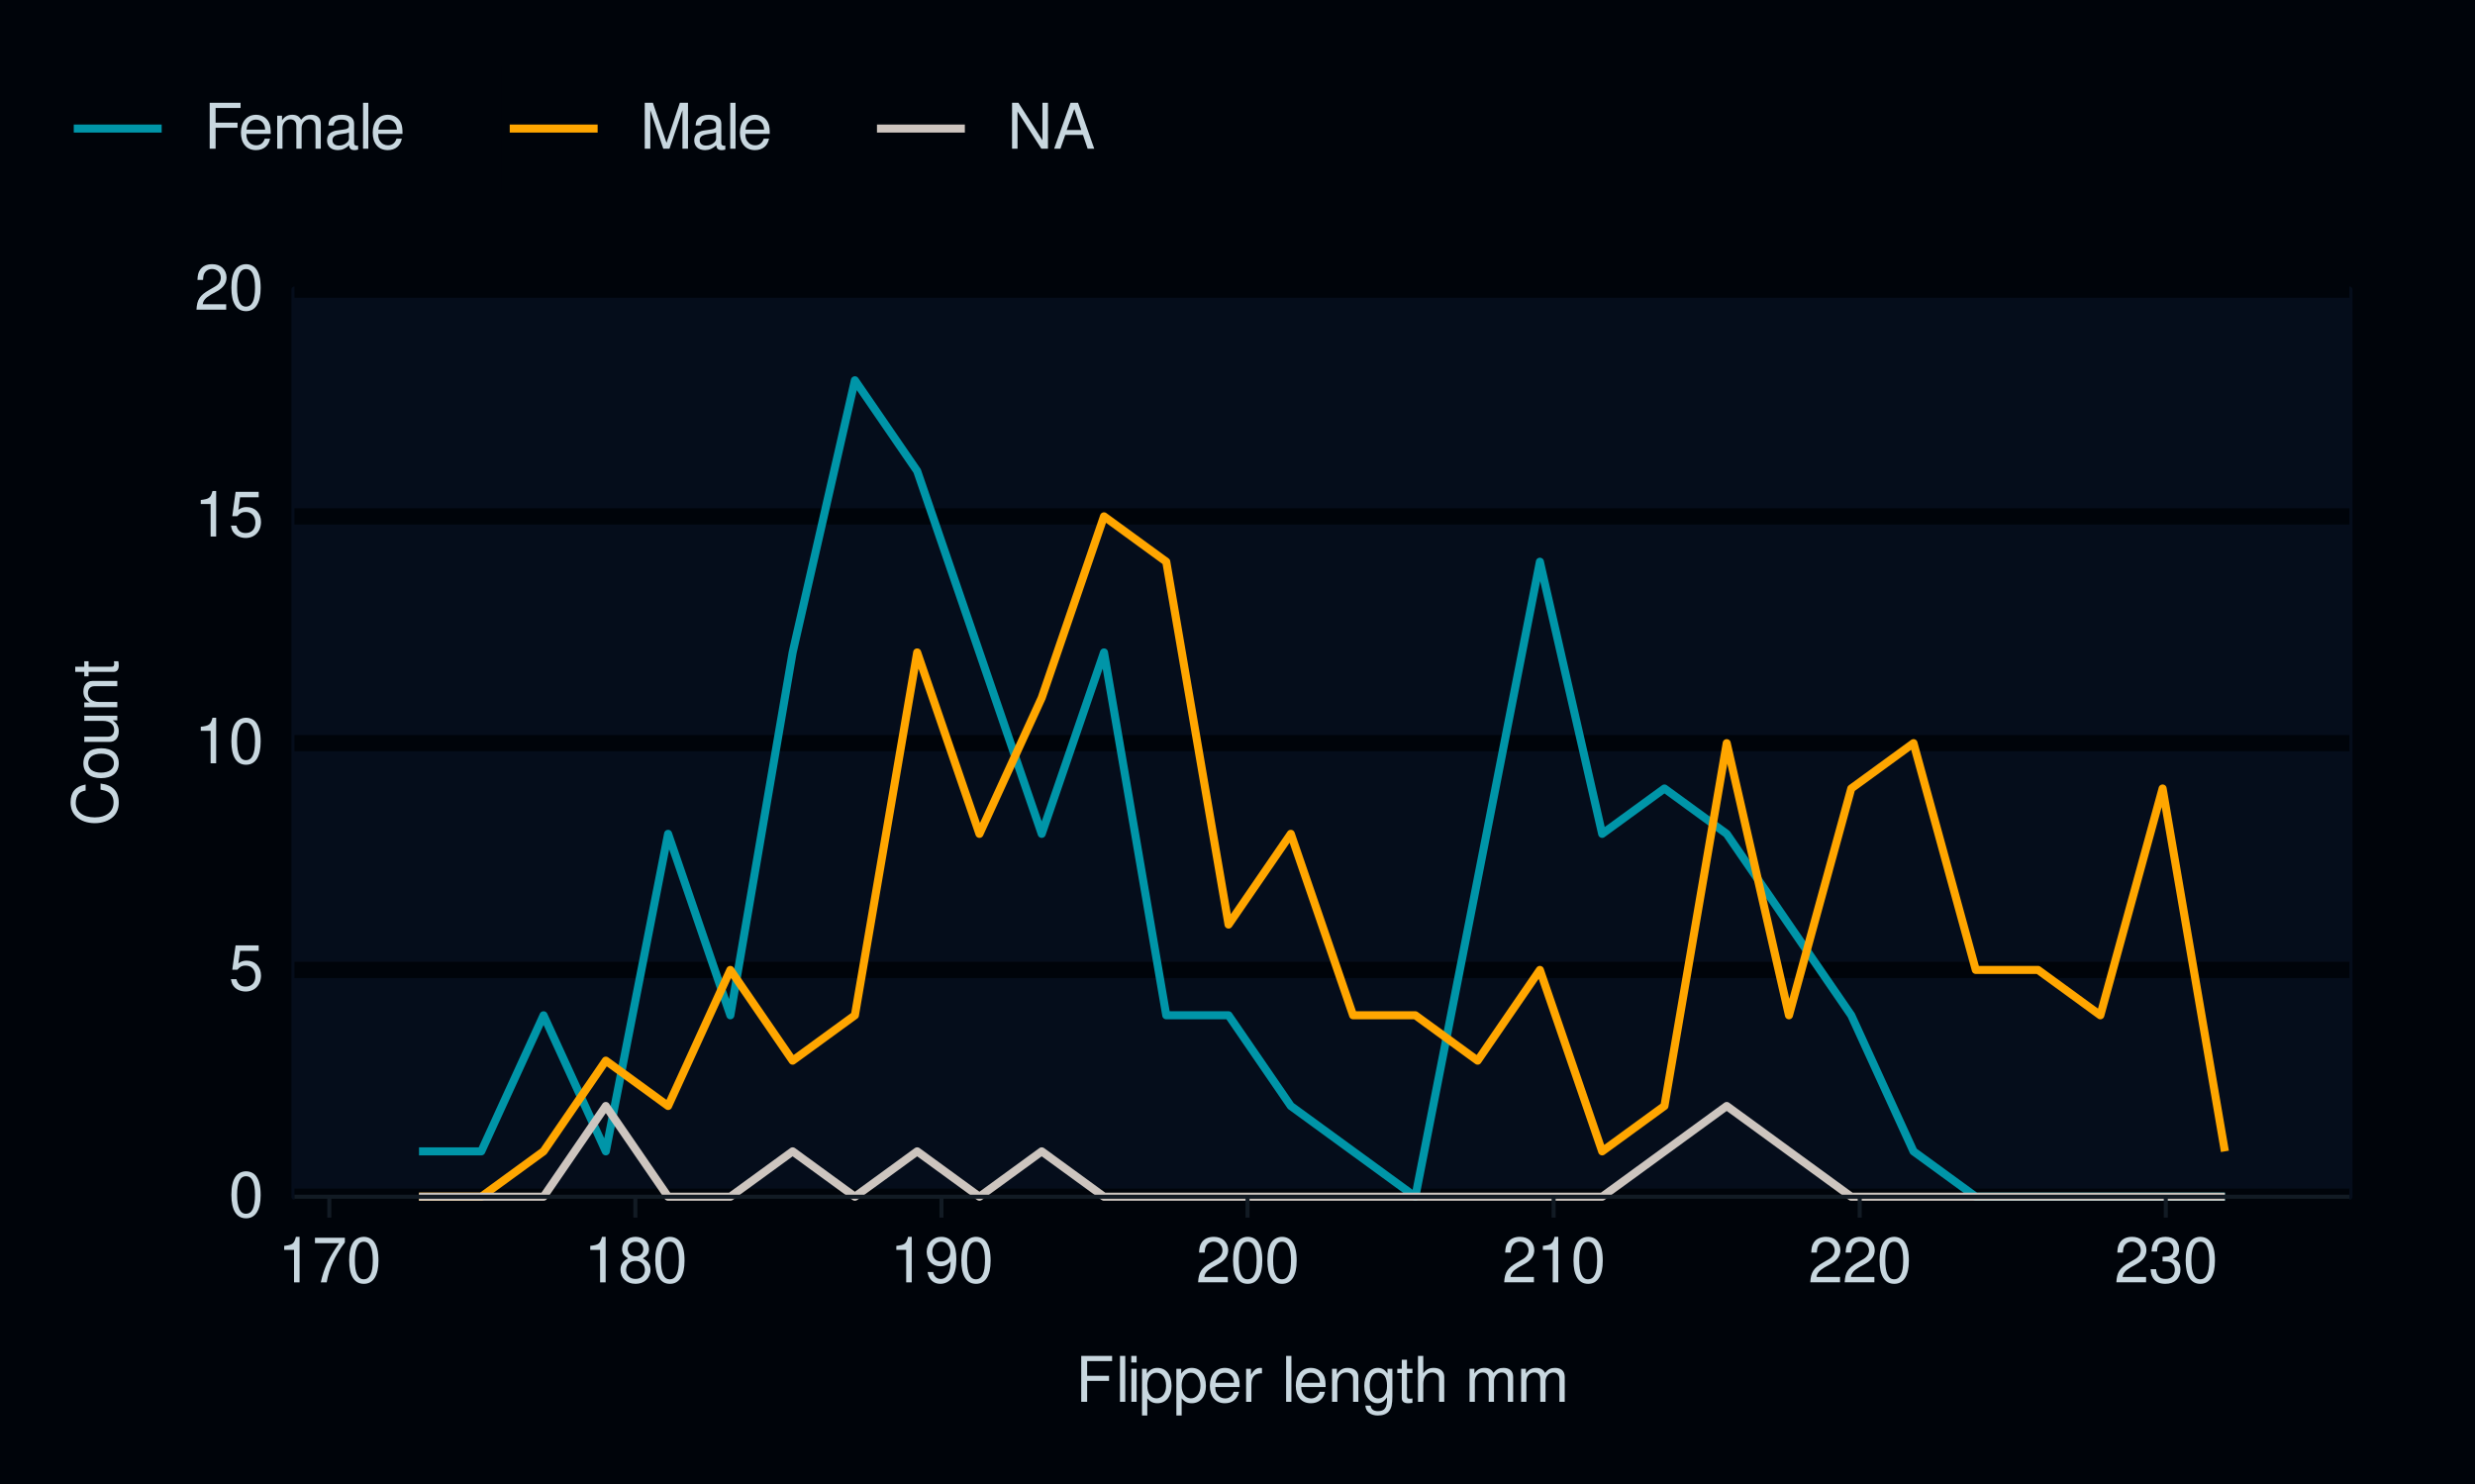
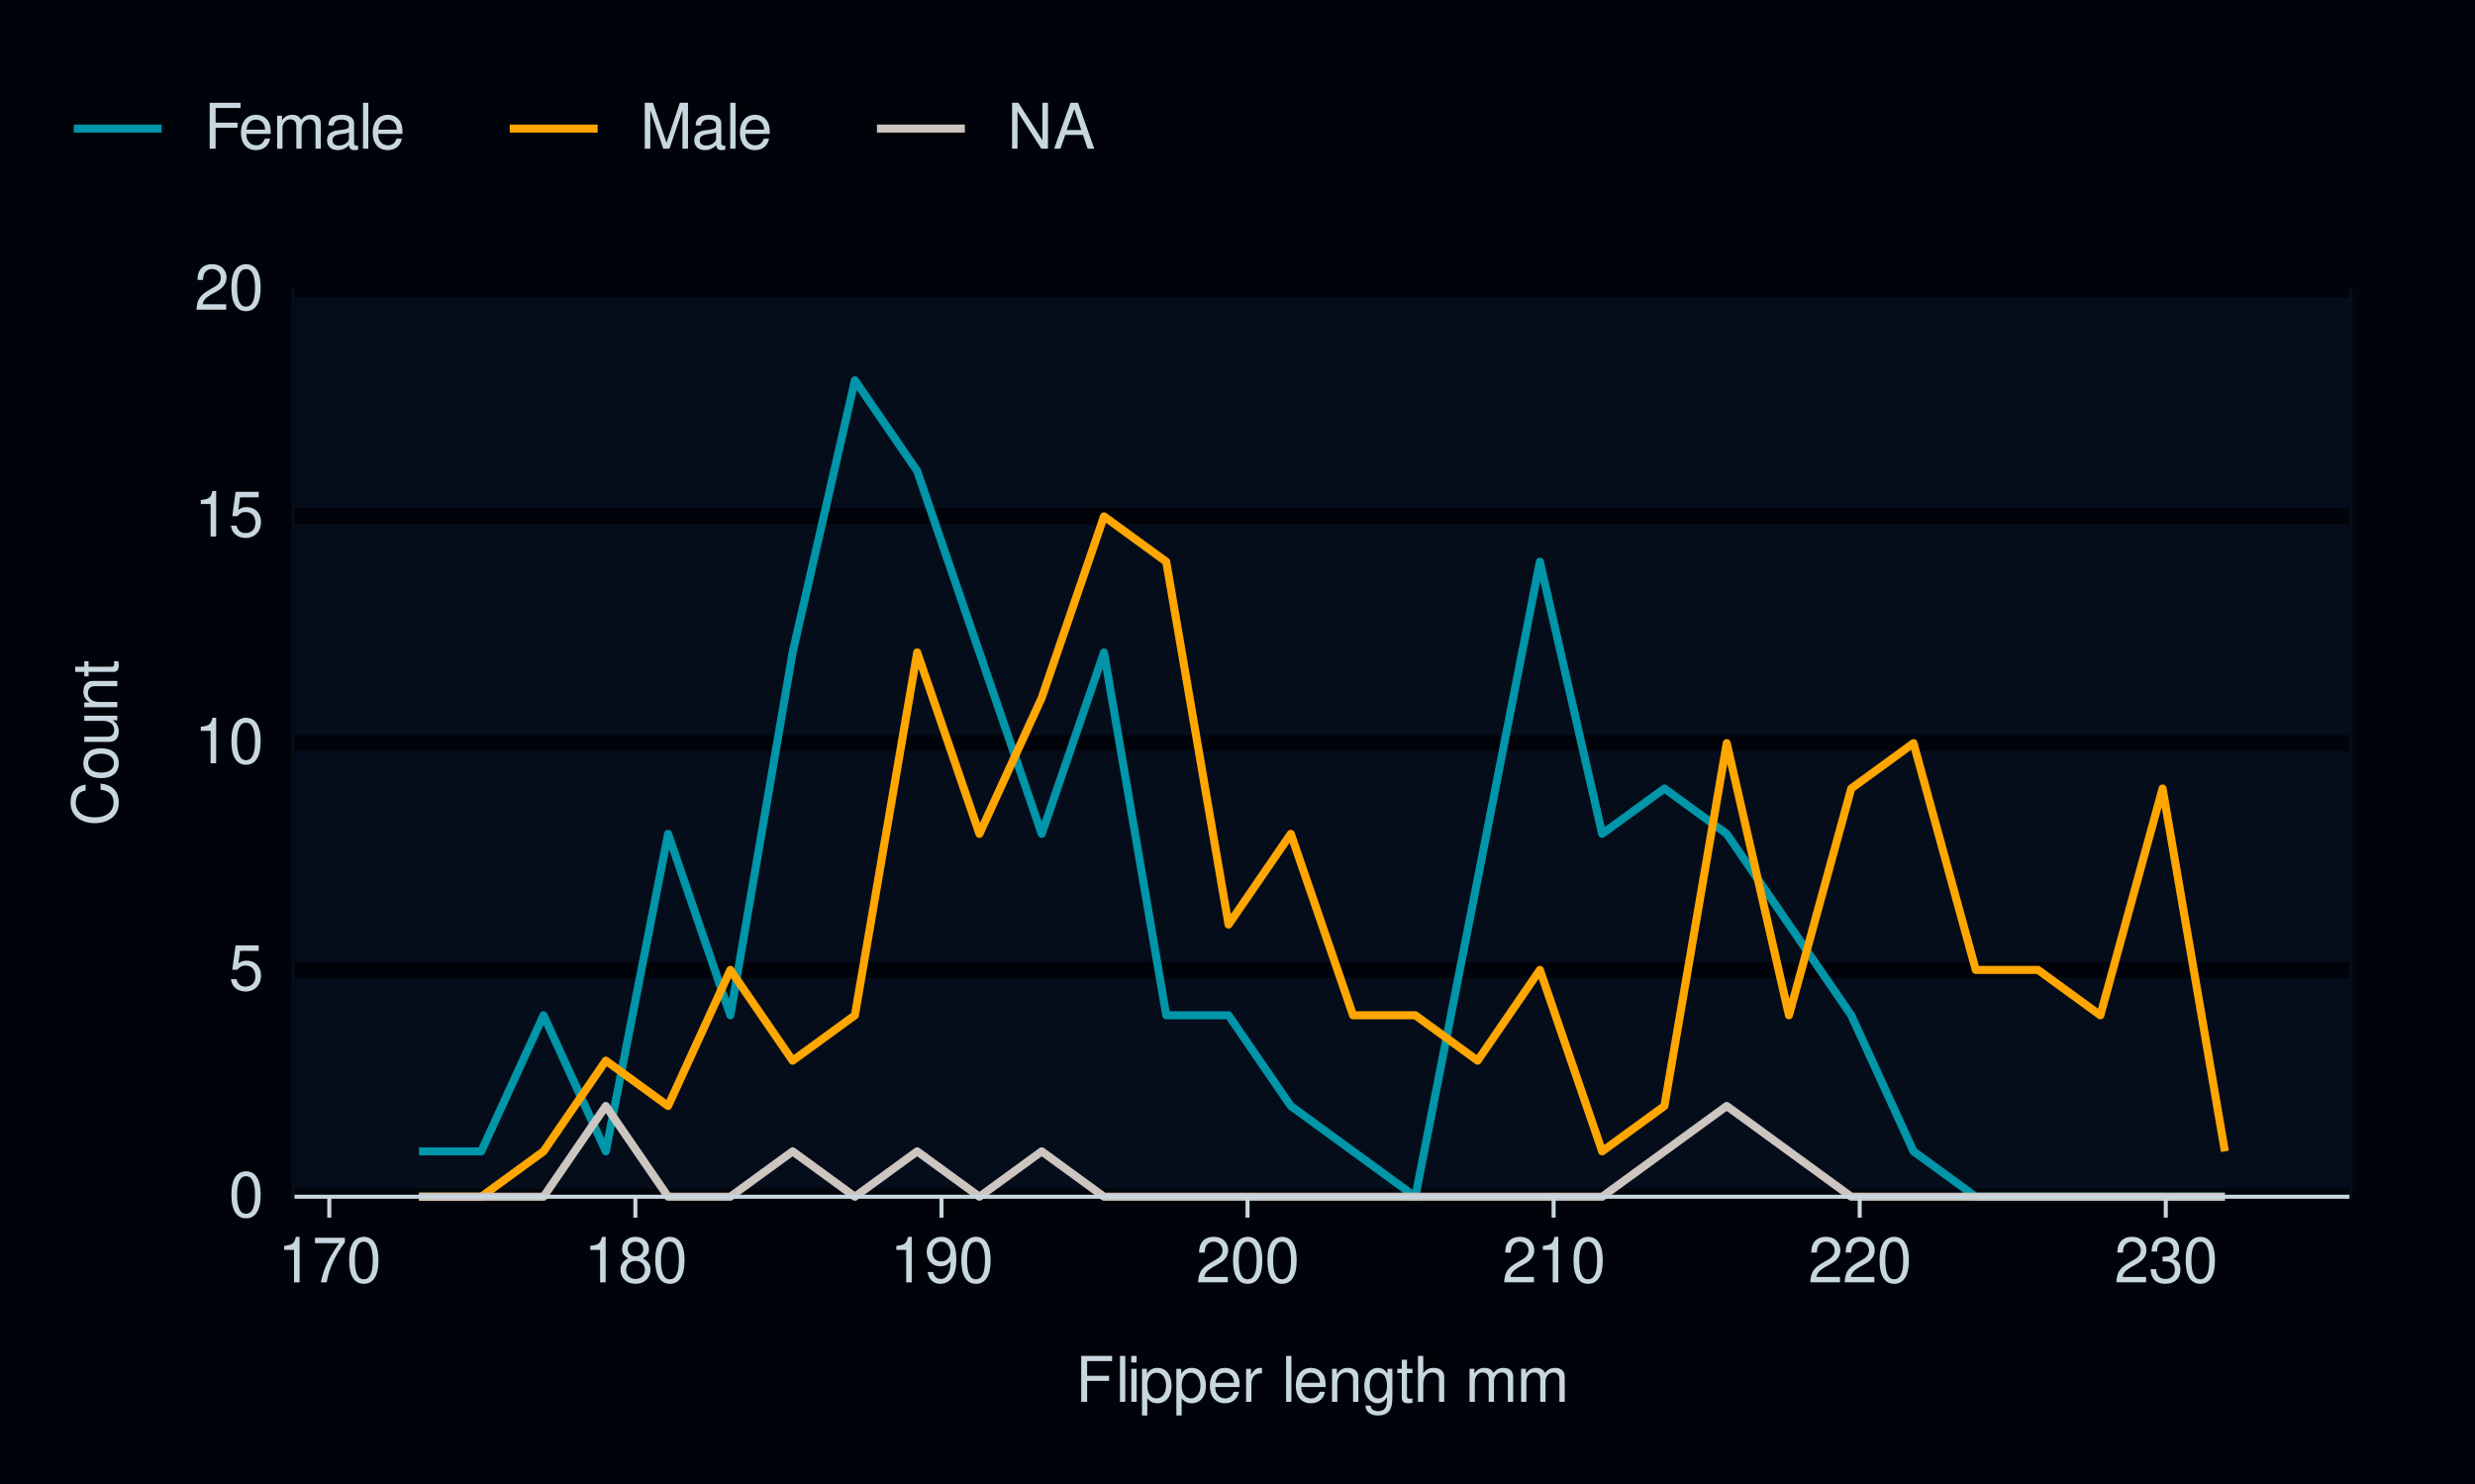
<svg xmlns="http://www.w3.org/2000/svg" xmlns:xlink="http://www.w3.org/1999/xlink" width="432pt" height="259pt" viewBox="0 0 432 259" version="1.1">
  <defs>
    <g>
      <symbol overflow="visible" id="glyph0-0">
        <path style="stroke:none;" d="" />
      </symbol>
      <symbol overflow="visible" id="glyph0-1">
        <path style="stroke:none;" d="M 3.031 -7.953 C 2.297 -7.953 1.641 -7.625 1.234 -7.078 C 0.719 -6.375 0.469 -5.328 0.469 -3.844 C 0.469 -1.172 1.359 0.25 3.031 0.25 C 4.672 0.25 5.578 -1.172 5.578 -3.781 C 5.578 -5.328 5.328 -6.359 4.812 -7.078 C 4.406 -7.641 3.766 -7.953 3.031 -7.953 Z M 3.031 -7.094 C 4.062 -7.094 4.594 -6.031 4.594 -3.875 C 4.594 -1.609 4.078 -0.547 3 -0.547 C 1.984 -0.547 1.469 -1.656 1.469 -3.844 C 1.469 -6.031 1.984 -7.094 3.031 -7.094 Z M 3.031 -7.094 " />
      </symbol>
      <symbol overflow="visible" id="glyph0-2">
        <path style="stroke:none;" d="M 5.234 -7.797 L 1.203 -7.797 L 0.625 -3.547 L 1.516 -3.547 C 1.969 -4.094 2.344 -4.281 2.953 -4.281 C 4 -4.281 4.656 -3.562 4.656 -2.406 C 4.656 -1.281 4 -0.609 2.953 -0.609 C 2.094 -0.609 1.578 -1.031 1.359 -1.906 L 0.391 -1.906 C 0.516 -1.281 0.625 -0.969 0.859 -0.688 C 1.297 -0.094 2.094 0.25 2.969 0.25 C 4.547 0.25 5.641 -0.891 5.641 -2.547 C 5.641 -4.078 4.625 -5.141 3.125 -5.141 C 2.578 -5.141 2.141 -5 1.688 -4.656 L 1.984 -6.844 L 5.234 -6.844 Z M 5.234 -7.797 " />
      </symbol>
      <symbol overflow="visible" id="glyph0-3">
        <path style="stroke:none;" d="M 2.844 -5.672 L 2.844 0 L 3.812 0 L 3.812 -7.953 L 3.172 -7.953 C 2.844 -6.734 2.625 -6.562 1.125 -6.375 L 1.125 -5.672 Z M 2.844 -5.672 " />
      </symbol>
      <symbol overflow="visible" id="glyph0-4">
        <path style="stroke:none;" d="M 5.562 -0.953 L 1.469 -0.953 C 1.562 -1.609 1.906 -2.031 2.875 -2.625 L 3.969 -3.234 C 5.062 -3.844 5.625 -4.656 5.625 -5.625 C 5.625 -6.297 5.359 -6.906 4.891 -7.344 C 4.438 -7.75 3.859 -7.953 3.125 -7.953 C 2.141 -7.953 1.391 -7.594 0.969 -6.922 C 0.688 -6.5 0.578 -6 0.547 -5.203 L 1.516 -5.203 C 1.547 -5.734 1.609 -6.062 1.75 -6.328 C 2 -6.812 2.516 -7.109 3.094 -7.109 C 3.969 -7.109 4.625 -6.469 4.625 -5.609 C 4.625 -4.969 4.266 -4.422 3.578 -4.031 L 2.562 -3.438 C 0.938 -2.5 0.469 -1.75 0.375 -0.016 L 5.562 -0.016 Z M 5.562 -0.953 " />
      </symbol>
      <symbol overflow="visible" id="glyph0-5">
        <path style="stroke:none;" d="M 5.719 -7.797 L 0.5 -7.797 L 0.5 -6.844 L 4.719 -6.844 C 2.859 -4.188 2.094 -2.562 1.516 0 L 2.547 0 C 2.984 -2.5 3.953 -4.641 5.719 -6.984 Z M 5.719 -7.797 " />
      </symbol>
      <symbol overflow="visible" id="glyph0-6">
        <path style="stroke:none;" d="M 4.297 -4.188 C 5.109 -4.688 5.375 -5.078 5.375 -5.828 C 5.375 -7.078 4.406 -7.953 3.031 -7.953 C 1.656 -7.953 0.688 -7.078 0.688 -5.844 C 0.688 -5.078 0.938 -4.703 1.734 -4.188 C 0.844 -3.734 0.406 -3.094 0.406 -2.219 C 0.406 -0.766 1.469 0.25 3.031 0.25 C 4.562 0.25 5.641 -0.766 5.641 -2.219 C 5.641 -3.094 5.203 -3.734 4.297 -4.188 Z M 3.031 -7.094 C 3.844 -7.094 4.375 -6.594 4.375 -5.812 C 4.375 -5.062 3.844 -4.562 3.031 -4.562 C 2.203 -4.562 1.672 -5.062 1.672 -5.828 C 1.672 -6.594 2.203 -7.094 3.031 -7.094 Z M 3.031 -3.75 C 4 -3.75 4.656 -3.109 4.656 -2.188 C 4.656 -1.234 4 -0.609 3 -0.609 C 2.062 -0.609 1.391 -1.25 1.391 -2.172 C 1.391 -3.125 2.047 -3.75 3.031 -3.75 Z M 3.031 -3.75 " />
      </symbol>
      <symbol overflow="visible" id="glyph0-7">
        <path style="stroke:none;" d="M 0.578 -1.812 C 0.766 -0.516 1.609 0.25 2.797 0.25 C 3.656 0.25 4.438 -0.172 4.891 -0.875 C 5.375 -1.656 5.594 -2.625 5.594 -4.062 C 5.594 -5.406 5.406 -6.266 4.938 -6.969 C 4.516 -7.609 3.828 -7.953 2.969 -7.953 C 1.484 -7.953 0.422 -6.844 0.422 -5.297 C 0.422 -3.844 1.406 -2.812 2.812 -2.812 C 3.547 -2.812 4.109 -3.062 4.594 -3.672 C 4.594 -1.688 3.969 -0.609 2.859 -0.609 C 2.172 -0.609 1.703 -1.047 1.547 -1.812 Z M 2.953 -7.109 C 3.859 -7.109 4.547 -6.344 4.547 -5.328 C 4.547 -4.344 3.891 -3.656 2.922 -3.656 C 1.984 -3.656 1.406 -4.328 1.406 -5.375 C 1.406 -6.375 2.062 -7.109 2.953 -7.109 Z M 2.953 -7.109 " />
      </symbol>
      <symbol overflow="visible" id="glyph0-8">
        <path style="stroke:none;" d="M 2.438 -3.656 L 2.953 -3.656 C 4.016 -3.656 4.578 -3.172 4.578 -2.219 C 4.578 -1.203 3.969 -0.609 2.969 -0.609 C 1.906 -0.609 1.391 -1.141 1.312 -2.312 L 0.359 -2.312 C 0.391 -1.672 0.5 -1.25 0.688 -0.906 C 1.094 -0.125 1.859 0.25 2.922 0.25 C 4.531 0.25 5.562 -0.719 5.562 -2.219 C 5.562 -3.234 5.188 -3.781 4.25 -4.109 C 4.969 -4.406 5.328 -4.969 5.328 -5.766 C 5.328 -7.125 4.438 -7.953 2.953 -7.953 C 1.391 -7.953 0.547 -7.078 0.516 -5.391 L 1.484 -5.391 C 1.5 -5.875 1.547 -6.156 1.656 -6.391 C 1.875 -6.844 2.359 -7.109 2.969 -7.109 C 3.828 -7.109 4.344 -6.594 4.344 -5.734 C 4.344 -5.172 4.141 -4.828 3.719 -4.641 C 3.453 -4.531 3.109 -4.484 2.438 -4.484 Z M 2.438 -3.656 " />
      </symbol>
      <symbol overflow="visible" id="glyph0-9">
        <path style="stroke:none;" d="M 2.016 -3.656 L 5.844 -3.656 L 5.844 -4.547 L 2.016 -4.547 L 2.016 -7.109 L 6.375 -7.109 L 6.375 -8.016 L 0.984 -8.016 L 0.984 0 L 2.016 0 Z M 2.016 -3.656 " />
      </symbol>
      <symbol overflow="visible" id="glyph0-10">
        <path style="stroke:none;" d="M 1.672 -8.016 L 0.75 -8.016 L 0.75 0 L 1.672 0 Z M 1.672 -8.016 " />
      </symbol>
      <symbol overflow="visible" id="glyph0-11">
        <path style="stroke:none;" d="M 1.656 -5.766 L 0.734 -5.766 L 0.734 0 L 1.656 0 Z M 1.656 -8.016 L 0.719 -8.016 L 0.719 -6.859 L 1.656 -6.859 Z M 1.656 -8.016 " />
      </symbol>
      <symbol overflow="visible" id="glyph0-12">
        <path style="stroke:none;" d="M 0.594 2.391 L 1.516 2.391 L 1.516 -0.609 C 2 -0.016 2.547 0.25 3.281 0.25 C 4.781 0.25 5.75 -0.953 5.75 -2.781 C 5.75 -4.719 4.812 -5.922 3.281 -5.922 C 2.5 -5.922 1.875 -5.578 1.438 -4.891 L 1.438 -5.766 L 0.594 -5.766 Z M 3.125 -5.078 C 4.141 -5.078 4.797 -4.188 4.797 -2.812 C 4.797 -1.5 4.125 -0.609 3.125 -0.609 C 2.141 -0.609 1.516 -1.484 1.516 -2.844 C 1.516 -4.188 2.141 -5.078 3.125 -5.078 Z M 3.125 -5.078 " />
      </symbol>
      <symbol overflow="visible" id="glyph0-13">
        <path style="stroke:none;" d="M 5.641 -2.578 C 5.641 -3.453 5.578 -3.984 5.406 -4.406 C 5.031 -5.359 4.156 -5.922 3.078 -5.922 C 1.469 -5.922 0.438 -4.703 0.438 -2.812 C 0.438 -0.906 1.438 0.25 3.062 0.25 C 4.375 0.25 5.297 -0.5 5.516 -1.75 L 4.594 -1.75 C 4.344 -0.984 3.828 -0.594 3.094 -0.594 C 2.516 -0.594 2.016 -0.859 1.703 -1.344 C 1.484 -1.672 1.406 -2 1.391 -2.578 Z M 1.422 -3.328 C 1.5 -4.391 2.141 -5.078 3.062 -5.078 C 4 -5.078 4.656 -4.359 4.656 -3.328 Z M 1.422 -3.328 " />
      </symbol>
      <symbol overflow="visible" id="glyph0-14">
        <path style="stroke:none;" d="M 0.766 -5.766 L 0.766 0 L 1.688 0 L 1.688 -2.984 C 1.688 -4.375 2.266 -5 3.531 -4.969 L 3.531 -5.891 C 3.375 -5.922 3.281 -5.922 3.172 -5.922 C 2.578 -5.922 2.141 -5.578 1.609 -4.719 L 1.609 -5.766 Z M 0.766 -5.766 " />
      </symbol>
      <symbol overflow="visible" id="glyph0-15">
        <path style="stroke:none;" d="" />
      </symbol>
      <symbol overflow="visible" id="glyph0-16">
        <path style="stroke:none;" d="M 0.766 -5.766 L 0.766 0 L 1.688 0 L 1.688 -3.172 C 1.688 -4.359 2.312 -5.125 3.25 -5.125 C 3.984 -5.125 4.438 -4.688 4.438 -4 L 4.438 0 L 5.359 0 L 5.359 -4.359 C 5.359 -5.312 4.641 -5.922 3.531 -5.922 C 2.672 -5.922 2.125 -5.594 1.609 -4.797 L 1.609 -5.766 Z M 0.766 -5.766 " />
      </symbol>
      <symbol overflow="visible" id="glyph0-17">
        <path style="stroke:none;" d="M 4.438 -5.766 L 4.438 -4.922 C 3.984 -5.625 3.469 -5.922 2.75 -5.922 C 1.359 -5.922 0.391 -4.625 0.391 -2.781 C 0.391 -1.812 0.609 -1.109 1.109 -0.531 C 1.547 -0.016 2.094 0.25 2.688 0.25 C 3.375 0.25 3.875 -0.062 4.359 -0.781 L 4.359 -0.484 C 4.359 1.062 3.922 1.625 2.781 1.625 C 2 1.625 1.594 1.312 1.5 0.656 L 0.578 0.656 C 0.656 1.734 1.5 2.391 2.766 2.391 C 3.609 2.391 4.312 2.125 4.688 1.656 C 5.125 1.125 5.297 0.406 5.297 -0.953 L 5.297 -5.766 Z M 2.844 -5.078 C 3.812 -5.078 4.359 -4.266 4.359 -2.812 C 4.359 -1.406 3.797 -0.594 2.844 -0.594 C 1.891 -0.594 1.344 -1.422 1.344 -2.844 C 1.344 -4.25 1.891 -5.078 2.844 -5.078 Z M 2.844 -5.078 " />
      </symbol>
      <symbol overflow="visible" id="glyph0-18">
        <path style="stroke:none;" d="M 2.797 -5.766 L 1.844 -5.766 L 1.844 -7.344 L 0.938 -7.344 L 0.938 -5.766 L 0.156 -5.766 L 0.156 -5.016 L 0.938 -5.016 L 0.938 -0.656 C 0.938 -0.062 1.328 0.25 2.047 0.25 C 2.281 0.25 2.484 0.234 2.797 0.172 L 2.797 -0.594 C 2.656 -0.562 2.547 -0.547 2.359 -0.547 C 1.953 -0.547 1.844 -0.656 1.844 -1.062 L 1.844 -5.016 L 2.797 -5.016 Z M 2.797 -5.766 " />
      </symbol>
      <symbol overflow="visible" id="glyph0-19">
        <path style="stroke:none;" d="M 0.766 -8.016 L 0.766 0 L 1.688 0 L 1.688 -3.172 C 1.688 -4.359 2.297 -5.125 3.25 -5.125 C 3.547 -5.125 3.844 -5.031 4.062 -4.875 C 4.328 -4.672 4.438 -4.406 4.438 -4 L 4.438 0 L 5.344 0 L 5.344 -4.359 C 5.344 -5.328 4.656 -5.922 3.531 -5.922 C 2.719 -5.922 2.219 -5.672 1.688 -4.969 L 1.688 -8.016 Z M 0.766 -8.016 " />
      </symbol>
      <symbol overflow="visible" id="glyph0-20">
        <path style="stroke:none;" d="M 0.766 -5.766 L 0.766 0 L 1.688 0 L 1.688 -3.625 C 1.688 -4.453 2.297 -5.125 3.047 -5.125 C 3.734 -5.125 4.109 -4.703 4.109 -3.969 L 4.109 0 L 5.031 0 L 5.031 -3.625 C 5.031 -4.453 5.641 -5.125 6.391 -5.125 C 7.062 -5.125 7.453 -4.703 7.453 -3.969 L 7.453 0 L 8.375 0 L 8.375 -4.328 C 8.375 -5.359 7.781 -5.922 6.703 -5.922 C 5.938 -5.922 5.484 -5.703 4.938 -5.047 C 4.594 -5.672 4.141 -5.922 3.391 -5.922 C 2.625 -5.922 2.094 -5.641 1.609 -4.953 L 1.609 -5.766 Z M 0.766 -5.766 " />
      </symbol>
      <symbol overflow="visible" id="glyph0-21">
        <path style="stroke:none;" d="M 5.891 -0.531 C 5.781 -0.516 5.734 -0.516 5.688 -0.516 C 5.375 -0.516 5.188 -0.688 5.188 -0.969 L 5.188 -4.359 C 5.188 -5.375 4.438 -5.922 3.031 -5.922 C 2.172 -5.922 1.5 -5.688 1.109 -5.266 C 0.844 -4.969 0.734 -4.625 0.719 -4.062 L 1.641 -4.062 C 1.719 -4.766 2.141 -5.078 2.984 -5.078 C 3.828 -5.078 4.281 -4.781 4.281 -4.219 L 4.281 -3.984 C 4.266 -3.594 4.062 -3.438 3.328 -3.344 C 2.031 -3.172 1.828 -3.141 1.469 -2.984 C 0.797 -2.703 0.469 -2.203 0.469 -1.453 C 0.469 -0.406 1.188 0.25 2.359 0.25 C 3.078 0.25 3.656 0 4.312 -0.594 C 4.375 0 4.656 0.25 5.266 0.25 C 5.453 0.25 5.578 0.234 5.891 0.156 Z M 4.281 -1.812 C 4.281 -1.5 4.188 -1.312 3.922 -1.062 C 3.547 -0.719 3.094 -0.547 2.547 -0.547 C 1.844 -0.547 1.422 -0.891 1.422 -1.469 C 1.422 -2.078 1.812 -2.391 2.812 -2.531 C 3.781 -2.656 3.969 -2.703 4.281 -2.844 Z M 4.281 -1.812 " />
      </symbol>
      <symbol overflow="visible" id="glyph0-22">
        <path style="stroke:none;" d="M 5.141 0 L 7.406 -6.719 L 7.406 0 L 8.375 0 L 8.375 -8.016 L 6.953 -8.016 L 4.625 -1.031 L 2.25 -8.016 L 0.828 -8.016 L 0.828 0 L 1.797 0 L 1.797 -6.719 L 4.062 0 Z M 5.141 0 " />
      </symbol>
      <symbol overflow="visible" id="glyph0-23">
        <path style="stroke:none;" d="M 7.109 -8.016 L 6.141 -8.016 L 6.141 -1.469 L 1.953 -8.016 L 0.844 -8.016 L 0.844 0 L 1.797 0 L 1.797 -6.5 L 5.953 0 L 7.109 0 Z M 7.109 -8.016 " />
      </symbol>
      <symbol overflow="visible" id="glyph0-24">
        <path style="stroke:none;" d="M 5.219 -2.406 L 6.031 0 L 7.188 0 L 4.359 -8.016 L 3.047 -8.016 L 0.188 0 L 1.281 0 L 2.125 -2.406 Z M 4.922 -3.266 L 2.375 -3.266 L 3.703 -6.922 Z M 4.922 -3.266 " />
      </symbol>
      <symbol overflow="visible" id="glyph1-0">
        <path style="stroke:none;" d="" />
      </symbol>
      <symbol overflow="visible" id="glyph1-1">
        <path style="stroke:none;" d="M -5.531 -7.281 C -7.297 -6.969 -8.156 -5.953 -8.156 -4.188 C -8.156 -3.109 -7.812 -2.25 -7.156 -1.656 C -6.359 -0.922 -5.219 -0.531 -3.922 -0.531 C -2.594 -0.531 -1.469 -0.938 -0.688 -1.688 C -0.047 -2.312 0.25 -3.109 0.25 -4.141 C 0.25 -6.109 -0.797 -7.203 -2.922 -7.453 L -2.922 -6.391 C -2.375 -6.297 -2 -6.188 -1.688 -6.031 C -1.016 -5.703 -0.656 -5.016 -0.656 -4.156 C -0.656 -2.562 -1.922 -1.547 -3.922 -1.547 C -5.984 -1.547 -7.25 -2.516 -7.25 -4.062 C -7.25 -4.719 -7.062 -5.328 -6.75 -5.656 C -6.469 -5.953 -6.141 -6.109 -5.531 -6.234 Z M -5.531 -7.281 " />
      </symbol>
      <symbol overflow="visible" id="glyph1-2">
        <path style="stroke:none;" d="M -5.922 -2.984 C -5.922 -1.359 -4.781 -0.391 -2.844 -0.391 C -0.891 -0.391 0.25 -1.359 0.25 -3 C 0.25 -4.625 -0.906 -5.609 -2.797 -5.609 C -4.797 -5.609 -5.922 -4.656 -5.922 -2.984 Z M -5.078 -3 C -5.078 -4.031 -4.234 -4.656 -2.812 -4.656 C -1.438 -4.656 -0.594 -4.016 -0.594 -3 C -0.594 -1.984 -1.438 -1.359 -2.844 -1.359 C -4.234 -1.359 -5.078 -1.984 -5.078 -3 Z M -5.078 -3 " />
      </symbol>
      <symbol overflow="visible" id="glyph1-3">
        <path style="stroke:none;" d="M 0 -5.297 L -5.766 -5.297 L -5.766 -4.391 L -2.5 -4.391 C -1.312 -4.391 -0.547 -3.766 -0.547 -2.812 C -0.547 -2.094 -0.984 -1.625 -1.688 -1.625 L -5.766 -1.625 L -5.766 -0.719 L -1.312 -0.719 C -0.359 -0.719 0.25 -1.438 0.25 -2.547 C 0.25 -3.406 -0.047 -3.938 -0.797 -4.484 L 0 -4.484 Z M 0 -5.297 " />
      </symbol>
      <symbol overflow="visible" id="glyph1-4">
        <path style="stroke:none;" d="M -5.766 -0.766 L 0 -0.766 L 0 -1.688 L -3.172 -1.688 C -4.359 -1.688 -5.125 -2.312 -5.125 -3.25 C -5.125 -3.984 -4.688 -4.438 -4 -4.438 L 0 -4.438 L 0 -5.359 L -4.359 -5.359 C -5.312 -5.359 -5.922 -4.641 -5.922 -3.531 C -5.922 -2.672 -5.594 -2.125 -4.797 -1.609 L -5.766 -1.609 Z M -5.766 -0.766 " />
      </symbol>
      <symbol overflow="visible" id="glyph1-5">
        <path style="stroke:none;" d="M -5.766 -2.797 L -5.766 -1.844 L -7.344 -1.844 L -7.344 -0.938 L -5.766 -0.938 L -5.766 -0.156 L -5.016 -0.156 L -5.016 -0.938 L -0.656 -0.938 C -0.062 -0.938 0.25 -1.328 0.25 -2.047 C 0.25 -2.281 0.234 -2.484 0.172 -2.797 L -0.594 -2.797 C -0.562 -2.656 -0.547 -2.547 -0.547 -2.359 C -0.547 -1.953 -0.656 -1.844 -1.062 -1.844 L -5.016 -1.844 L -5.016 -2.797 Z M -5.766 -2.797 " />
      </symbol>
    </g>
  </defs>
  <g id="surface141">
    <rect x="0" y="0" width="432" height="259" style="fill:rgb(0%,1.569%,3.922%);fill-opacity:1;stroke:none;" />
    <path style="fill:none;stroke-width:1.067;stroke-linecap:round;stroke-linejoin:round;stroke:rgb(0%,1.569%,3.922%);stroke-opacity:1;stroke-miterlimit:10;" d="M 0 259 L 432 259 L 432 0 L 0 0 Z M 0 259 " />
    <path style="fill-rule:nonzero;fill:rgb(1.961%,5.098%,10.588%);fill-opacity:1;stroke-width:1.067;stroke-linecap:round;stroke-linejoin:round;stroke:rgb(1.961%,5.098%,10.588%);stroke-opacity:1;stroke-miterlimit:10;" d="M 51.398 208.883 L 410.082 208.883 L 410.082 50.547 L 51.398 50.547 Z M 51.398 208.883 " />
    <path style="fill:none;stroke-width:2.838;stroke-linecap:butt;stroke-linejoin:round;stroke:rgb(0%,1.569%,3.922%);stroke-opacity:1;stroke-miterlimit:10;" d="M 51.398 208.883 L 410.082 208.883 " />
    <path style="fill:none;stroke-width:2.838;stroke-linecap:butt;stroke-linejoin:round;stroke:rgb(0%,1.569%,3.922%);stroke-opacity:1;stroke-miterlimit:10;" d="M 51.398 169.297 L 410.082 169.297 " />
    <path style="fill:none;stroke-width:2.838;stroke-linecap:butt;stroke-linejoin:round;stroke:rgb(0%,1.569%,3.922%);stroke-opacity:1;stroke-miterlimit:10;" d="M 51.398 129.715 L 410.082 129.715 " />
    <path style="fill:none;stroke-width:2.838;stroke-linecap:butt;stroke-linejoin:round;stroke:rgb(0%,1.569%,3.922%);stroke-opacity:1;stroke-miterlimit:10;" d="M 51.398 90.129 L 410.082 90.129 " />
    <path style="fill:none;stroke-width:2.838;stroke-linecap:butt;stroke-linejoin:round;stroke:rgb(0%,1.569%,3.922%);stroke-opacity:1;stroke-miterlimit:10;" d="M 51.398 50.547 L 410.082 50.547 " />
    <path style="fill:none;stroke-width:1.408;stroke-linecap:butt;stroke-linejoin:round;stroke:rgb(0%,58.431%,65.882%);stroke-opacity:1;stroke-miterlimit:10;" d="M 73.137 200.965 L 84.004 200.965 L 94.875 177.215 L 105.742 200.965 L 116.613 145.547 L 127.48 177.215 L 138.352 113.879 L 149.219 66.379 L 160.09 82.215 L 170.957 113.879 L 181.828 145.547 L 192.699 113.879 L 203.566 177.215 L 214.438 177.215 L 225.305 193.047 L 236.176 200.965 L 247.043 208.883 L 257.914 153.465 L 268.781 98.047 L 279.652 145.547 L 290.52 137.629 L 301.391 145.547 L 312.258 161.379 L 323.129 177.215 L 333.996 200.965 L 344.867 208.883 L 388.344 208.883 " />
    <path style="fill:none;stroke-width:1.408;stroke-linecap:butt;stroke-linejoin:round;stroke:rgb(100%,65.098%,0%);stroke-opacity:1;stroke-miterlimit:10;" d="M 73.137 208.883 L 84.004 208.883 L 94.875 200.965 L 105.742 185.133 L 116.613 193.047 L 127.48 169.297 L 138.352 185.133 L 149.219 177.215 L 160.09 113.879 L 170.957 145.547 L 181.828 121.797 L 192.699 90.129 L 203.566 98.047 L 214.438 161.379 L 225.305 145.547 L 236.176 177.215 L 247.043 177.215 L 257.914 185.133 L 268.781 169.297 L 279.652 200.965 L 290.52 193.047 L 301.391 129.715 L 312.258 177.215 L 323.129 137.629 L 333.996 129.715 L 344.867 169.297 L 355.734 169.297 L 366.605 177.215 L 377.473 137.629 L 388.344 200.965 " />
    <path style="fill:none;stroke-width:1.408;stroke-linecap:butt;stroke-linejoin:round;stroke:rgb(80.392%,77.255%,74.902%);stroke-opacity:1;stroke-miterlimit:10;" d="M 73.137 208.883 L 94.875 208.883 L 105.742 193.047 L 116.613 208.883 L 127.48 208.883 L 138.352 200.965 L 149.219 208.883 L 160.09 200.965 L 170.957 208.883 L 181.828 200.965 L 192.699 208.883 L 279.652 208.883 L 290.52 200.965 L 301.391 193.047 L 312.258 200.965 L 323.129 208.883 L 388.344 208.883 " />
    <g style="fill:rgb(78.431%,84.314%,87.451%);fill-opacity:1;">
      <use xlink:href="#glyph0-1" x="39.918" y="212.401" />
    </g>
    <g style="fill:rgb(78.431%,84.314%,87.451%);fill-opacity:1;">
      <use xlink:href="#glyph0-2" x="39.918" y="172.815" />
    </g>
    <g style="fill:rgb(78.431%,84.314%,87.451%);fill-opacity:1;">
      <use xlink:href="#glyph0-3" x="33.918" y="133.233" />
      <use xlink:href="#glyph0-1" x="39.918" y="133.233" />
    </g>
    <g style="fill:rgb(78.431%,84.314%,87.451%);fill-opacity:1;">
      <use xlink:href="#glyph0-3" x="33.918" y="93.647" />
      <use xlink:href="#glyph0-2" x="39.918" y="93.647" />
    </g>
    <g style="fill:rgb(78.431%,84.314%,87.451%);fill-opacity:1;">
      <use xlink:href="#glyph0-4" x="33.918" y="54.065" />
      <use xlink:href="#glyph0-1" x="39.918" y="54.065" />
    </g>
-     <path style="fill:none;stroke-width:0.704;stroke-linecap:butt;stroke-linejoin:round;stroke:rgb(7.059%,10.588%,14.118%);stroke-opacity:1;stroke-miterlimit:10;" d="M 51.398 208.883 L 410.082 208.883 " />
-     <path style="fill:none;stroke-width:0.704;stroke-linecap:butt;stroke-linejoin:round;stroke:rgb(7.059%,10.588%,14.118%);stroke-opacity:1;stroke-miterlimit:10;" d="M 57.477 212.535 L 57.477 208.883 " />
-     <path style="fill:none;stroke-width:0.704;stroke-linecap:butt;stroke-linejoin:round;stroke:rgb(7.059%,10.588%,14.118%);stroke-opacity:1;stroke-miterlimit:10;" d="M 110.902 212.535 L 110.902 208.883 " />
-     <path style="fill:none;stroke-width:0.704;stroke-linecap:butt;stroke-linejoin:round;stroke:rgb(7.059%,10.588%,14.118%);stroke-opacity:1;stroke-miterlimit:10;" d="M 164.328 212.535 L 164.328 208.883 " />
-     <path style="fill:none;stroke-width:0.704;stroke-linecap:butt;stroke-linejoin:round;stroke:rgb(7.059%,10.588%,14.118%);stroke-opacity:1;stroke-miterlimit:10;" d="M 217.75 212.535 L 217.75 208.883 " />
-     <path style="fill:none;stroke-width:0.704;stroke-linecap:butt;stroke-linejoin:round;stroke:rgb(7.059%,10.588%,14.118%);stroke-opacity:1;stroke-miterlimit:10;" d="M 271.176 212.535 L 271.176 208.883 " />
-     <path style="fill:none;stroke-width:0.704;stroke-linecap:butt;stroke-linejoin:round;stroke:rgb(7.059%,10.588%,14.118%);stroke-opacity:1;stroke-miterlimit:10;" d="M 324.602 212.535 L 324.602 208.883 " />
-     <path style="fill:none;stroke-width:0.704;stroke-linecap:butt;stroke-linejoin:round;stroke:rgb(7.059%,10.588%,14.118%);stroke-opacity:1;stroke-miterlimit:10;" d="M 378.027 212.535 L 378.027 208.883 " />
+     <path style="fill:none;stroke-width:0.704;stroke-linecap:butt;stroke-linejoin:round;stroke:rgb(78.431%,84.314%,87.451%);stroke-opacity:1;stroke-miterlimit:10;" d="M 51.398 208.883 L 410.082 208.883 " />
+     <path style="fill:none;stroke-width:0.704;stroke-linecap:butt;stroke-linejoin:round;stroke:rgb(78.431%,84.314%,87.451%);stroke-opacity:1;stroke-miterlimit:10;" d="M 57.477 212.535 L 57.477 208.883 " />
+     <path style="fill:none;stroke-width:0.704;stroke-linecap:butt;stroke-linejoin:round;stroke:rgb(78.431%,84.314%,87.451%);stroke-opacity:1;stroke-miterlimit:10;" d="M 110.902 212.535 L 110.902 208.883 " />
+     <path style="fill:none;stroke-width:0.704;stroke-linecap:butt;stroke-linejoin:round;stroke:rgb(78.431%,84.314%,87.451%);stroke-opacity:1;stroke-miterlimit:10;" d="M 164.328 212.535 L 164.328 208.883 " />
+     <path style="fill:none;stroke-width:0.704;stroke-linecap:butt;stroke-linejoin:round;stroke:rgb(78.431%,84.314%,87.451%);stroke-opacity:1;stroke-miterlimit:10;" d="M 217.75 212.535 L 217.75 208.883 " />
+     <path style="fill:none;stroke-width:0.704;stroke-linecap:butt;stroke-linejoin:round;stroke:rgb(78.431%,84.314%,87.451%);stroke-opacity:1;stroke-miterlimit:10;" d="M 271.176 212.535 L 271.176 208.883 " />
+     <path style="fill:none;stroke-width:0.704;stroke-linecap:butt;stroke-linejoin:round;stroke:rgb(78.431%,84.314%,87.451%);stroke-opacity:1;stroke-miterlimit:10;" d="M 324.602 212.535 L 324.602 208.883 " />
+     <path style="fill:none;stroke-width:0.704;stroke-linecap:butt;stroke-linejoin:round;stroke:rgb(78.431%,84.314%,87.451%);stroke-opacity:1;stroke-miterlimit:10;" d="M 378.027 212.535 L 378.027 208.883 " />
    <g style="fill:rgb(78.431%,84.314%,87.451%);fill-opacity:1;">
      <use xlink:href="#glyph0-3" x="48.477" y="223.839" />
      <use xlink:href="#glyph0-5" x="54.477" y="223.839" />
      <use xlink:href="#glyph0-1" x="60.477" y="223.839" />
    </g>
    <g style="fill:rgb(78.431%,84.314%,87.451%);fill-opacity:1;">
      <use xlink:href="#glyph0-3" x="101.902" y="223.839" />
      <use xlink:href="#glyph0-6" x="107.902" y="223.839" />
      <use xlink:href="#glyph0-1" x="113.902" y="223.839" />
    </g>
    <g style="fill:rgb(78.431%,84.314%,87.451%);fill-opacity:1;">
      <use xlink:href="#glyph0-3" x="155.328" y="223.839" />
      <use xlink:href="#glyph0-7" x="161.328" y="223.839" />
      <use xlink:href="#glyph0-1" x="167.328" y="223.839" />
    </g>
    <g style="fill:rgb(78.431%,84.314%,87.451%);fill-opacity:1;">
      <use xlink:href="#glyph0-4" x="208.75" y="223.839" />
      <use xlink:href="#glyph0-1" x="214.75" y="223.839" />
      <use xlink:href="#glyph0-1" x="220.75" y="223.839" />
    </g>
    <g style="fill:rgb(78.431%,84.314%,87.451%);fill-opacity:1;">
      <use xlink:href="#glyph0-4" x="262.176" y="223.839" />
      <use xlink:href="#glyph0-3" x="268.176" y="223.839" />
      <use xlink:href="#glyph0-1" x="274.176" y="223.839" />
    </g>
    <g style="fill:rgb(78.431%,84.314%,87.451%);fill-opacity:1;">
      <use xlink:href="#glyph0-4" x="315.602" y="223.839" />
      <use xlink:href="#glyph0-4" x="321.602" y="223.839" />
      <use xlink:href="#glyph0-1" x="327.602" y="223.839" />
    </g>
    <g style="fill:rgb(78.431%,84.314%,87.451%);fill-opacity:1;">
      <use xlink:href="#glyph0-4" x="369.027" y="223.839" />
      <use xlink:href="#glyph0-8" x="375.027" y="223.839" />
      <use xlink:href="#glyph0-1" x="381.027" y="223.839" />
    </g>
    <g style="fill:rgb(78.431%,84.314%,87.451%);fill-opacity:1;">
      <use xlink:href="#glyph0-9" x="187.738" y="244.683" />
      <use xlink:href="#glyph0-10" x="194.738" y="244.683" />
      <use xlink:href="#glyph0-11" x="196.738" y="244.683" />
      <use xlink:href="#glyph0-12" x="198.738" y="244.683" />
      <use xlink:href="#glyph0-12" x="204.738" y="244.683" />
      <use xlink:href="#glyph0-13" x="210.738" y="244.683" />
      <use xlink:href="#glyph0-14" x="216.738" y="244.683" />
      <use xlink:href="#glyph0-15" x="220.738" y="244.683" />
      <use xlink:href="#glyph0-10" x="223.738" y="244.683" />
      <use xlink:href="#glyph0-13" x="225.738" y="244.683" />
      <use xlink:href="#glyph0-16" x="231.738" y="244.683" />
      <use xlink:href="#glyph0-17" x="237.738" y="244.683" />
      <use xlink:href="#glyph0-18" x="243.738" y="244.683" />
      <use xlink:href="#glyph0-19" x="246.738" y="244.683" />
      <use xlink:href="#glyph0-15" x="252.738" y="244.683" />
      <use xlink:href="#glyph0-20" x="255.738" y="244.683" />
      <use xlink:href="#glyph0-20" x="264.738" y="244.683" />
    </g>
    <g style="fill:rgb(78.431%,84.314%,87.451%);fill-opacity:1;">
      <use xlink:href="#glyph1-1" x="20.476" y="144.215" />
      <use xlink:href="#glyph1-2" x="20.476" y="136.215" />
      <use xlink:href="#glyph1-3" x="20.476" y="130.215" />
      <use xlink:href="#glyph1-4" x="20.476" y="124.215" />
      <use xlink:href="#glyph1-5" x="20.476" y="118.215" />
    </g>
    <path style="fill-rule:nonzero;fill:rgb(0%,1.569%,3.922%);fill-opacity:1;stroke-width:1.067;stroke-linecap:round;stroke-linejoin:round;stroke:rgb(0%,1.569%,3.922%);stroke-opacity:1;stroke-miterlimit:10;" d="M 10.957 39.398 L 218.203 39.398 L 218.203 27.398 L 10.957 27.398 Z M 10.957 39.398 " />
    <path style="fill-rule:nonzero;fill:rgb(0%,1.569%,3.922%);fill-opacity:1;stroke-width:1.067;stroke-linecap:round;stroke-linejoin:round;stroke:rgb(0%,1.569%,3.922%);stroke-opacity:1;stroke-miterlimit:10;" d="M 10.957 33.918 L 30.137 33.918 L 30.137 10.961 L 10.957 10.961 Z M 10.957 33.918 " />
    <path style="fill:none;stroke-width:1.408;stroke-linecap:butt;stroke-linejoin:round;stroke:rgb(0%,58.431%,65.882%);stroke-opacity:1;stroke-miterlimit:10;" d="M 12.875 22.438 L 28.219 22.438 " />
    <path style="fill-rule:nonzero;fill:rgb(0%,1.569%,3.922%);fill-opacity:1;stroke-width:1.067;stroke-linecap:round;stroke-linejoin:round;stroke:rgb(0%,1.569%,3.922%);stroke-opacity:1;stroke-miterlimit:10;" d="M 87.055 33.918 L 106.234 33.918 L 106.234 10.961 L 87.055 10.961 Z M 87.055 33.918 " />
    <path style="fill:none;stroke-width:1.408;stroke-linecap:butt;stroke-linejoin:round;stroke:rgb(100%,65.098%,0%);stroke-opacity:1;stroke-miterlimit:10;" d="M 88.973 22.438 L 104.316 22.438 " />
    <path style="fill-rule:nonzero;fill:rgb(0%,1.569%,3.922%);fill-opacity:1;stroke-width:1.067;stroke-linecap:round;stroke-linejoin:round;stroke:rgb(0%,1.569%,3.922%);stroke-opacity:1;stroke-miterlimit:10;" d="M 151.152 33.918 L 170.332 33.918 L 170.332 10.961 L 151.152 10.961 Z M 151.152 33.918 " />
    <path style="fill:none;stroke-width:1.408;stroke-linecap:butt;stroke-linejoin:round;stroke:rgb(80.392%,77.255%,74.902%);stroke-opacity:1;stroke-miterlimit:10;" d="M 153.07 22.438 L 168.41 22.438 " />
    <g style="fill:rgb(78.431%,84.314%,87.451%);fill-opacity:1;">
      <use xlink:href="#glyph0-9" x="35.617" y="25.956" />
      <use xlink:href="#glyph0-13" x="41.617" y="25.956" />
      <use xlink:href="#glyph0-20" x="47.617" y="25.956" />
      <use xlink:href="#glyph0-21" x="56.617" y="25.956" />
      <use xlink:href="#glyph0-10" x="62.617" y="25.956" />
      <use xlink:href="#glyph0-13" x="64.617" y="25.956" />
    </g>
    <g style="fill:rgb(78.431%,84.314%,87.451%);fill-opacity:1;">
      <use xlink:href="#glyph0-22" x="111.711" y="25.956" />
      <use xlink:href="#glyph0-21" x="120.711" y="25.956" />
      <use xlink:href="#glyph0-10" x="126.711" y="25.956" />
      <use xlink:href="#glyph0-13" x="128.711" y="25.956" />
    </g>
    <g style="fill:rgb(78.431%,84.314%,87.451%);fill-opacity:1;">
      <use xlink:href="#glyph0-23" x="175.809" y="25.956" />
      <use xlink:href="#glyph0-24" x="183.809" y="25.956" />
    </g>
  </g>
</svg>
